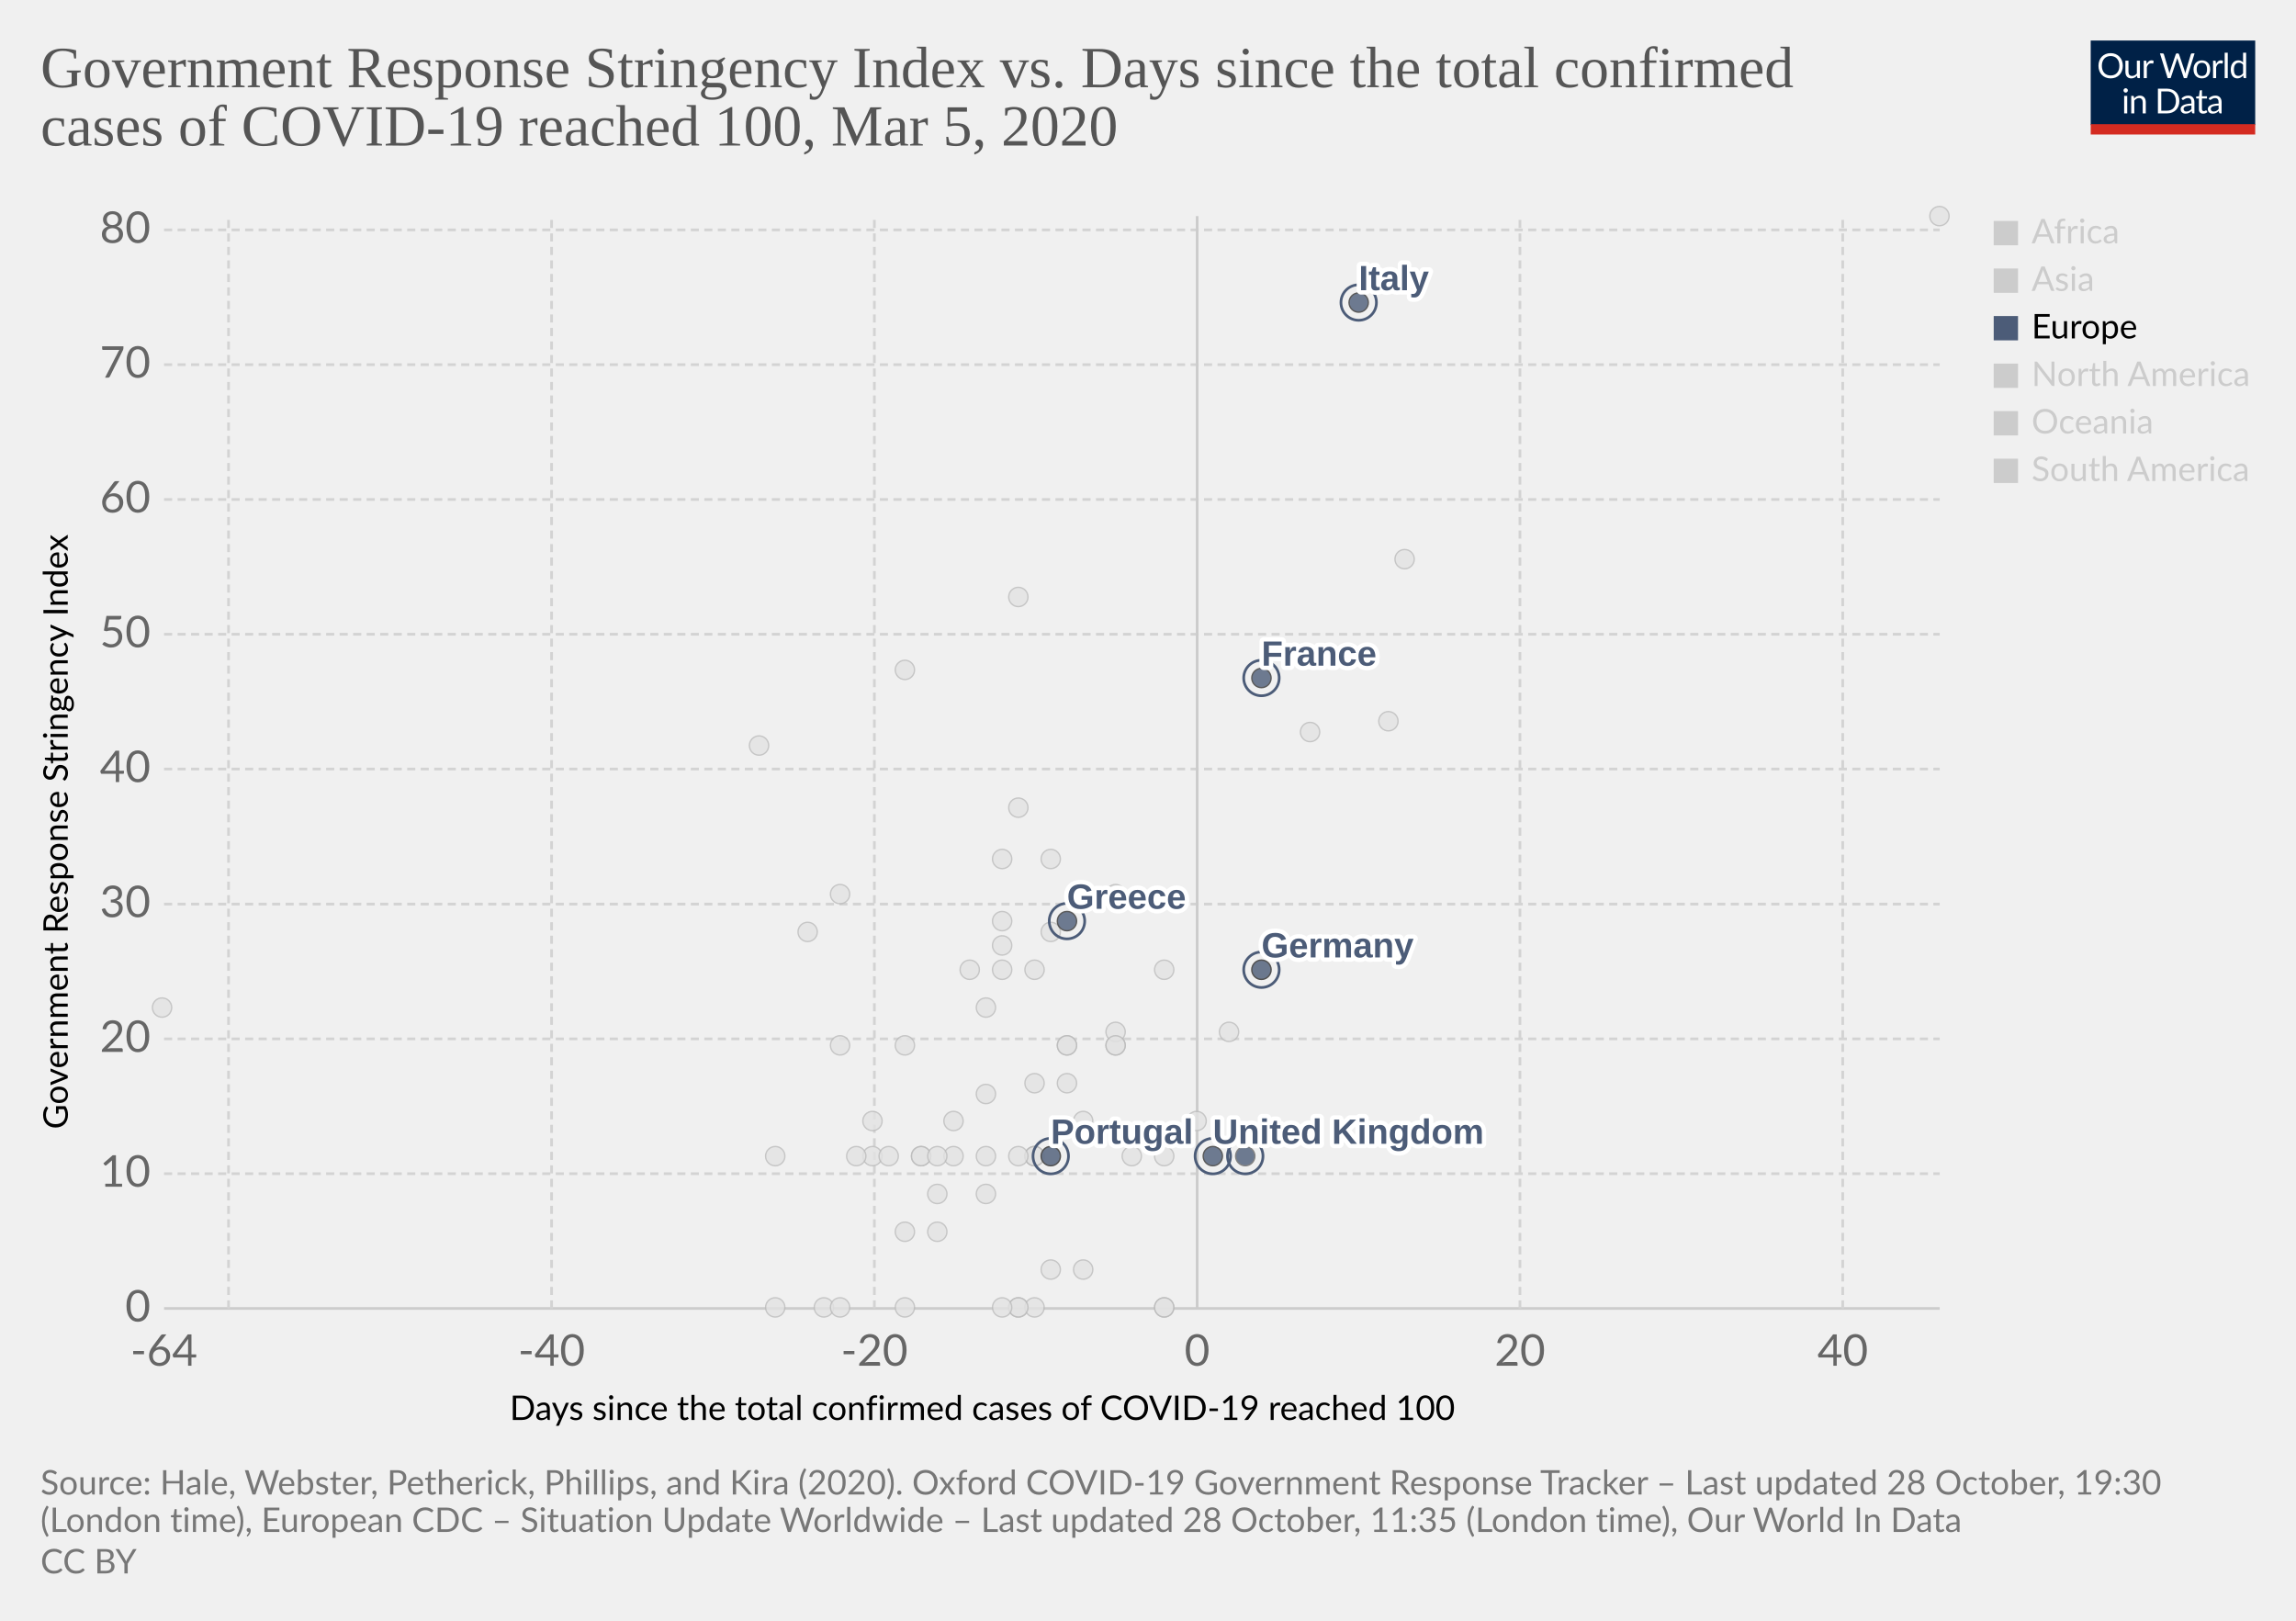
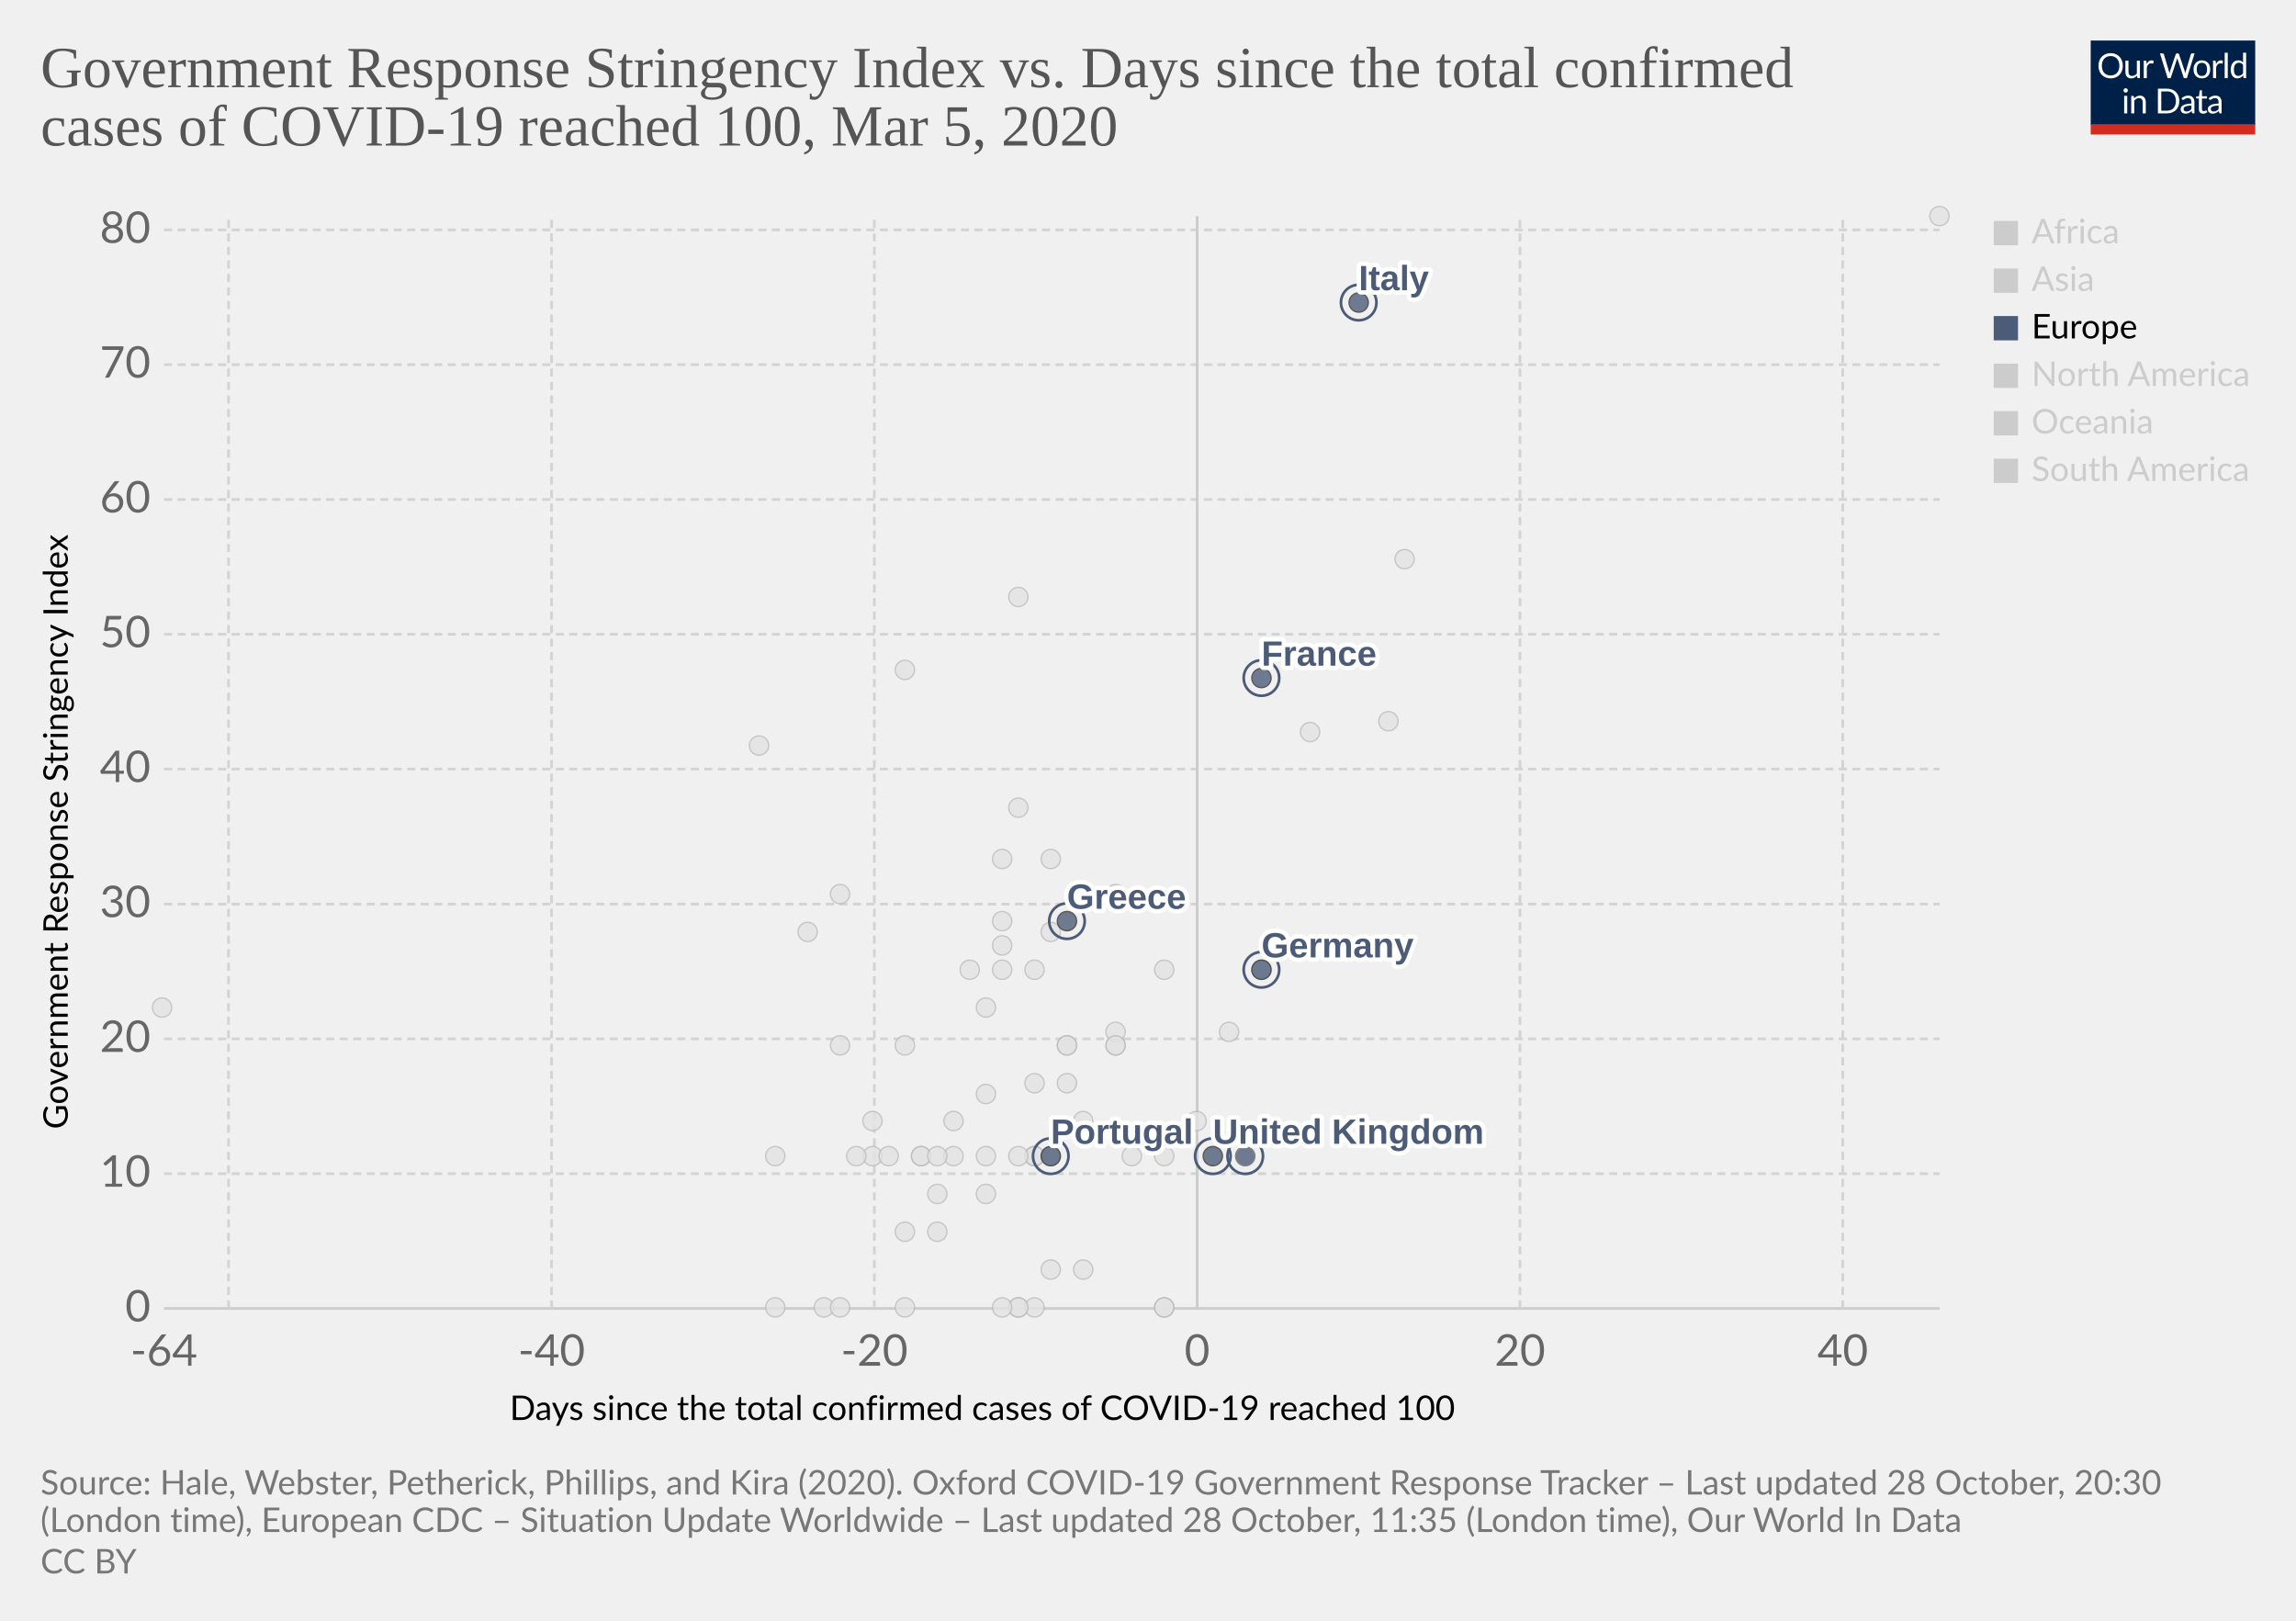
<svg xmlns="http://www.w3.org/2000/svg" version="1.1" style="background-color:#fff;-webkit-font-smoothing:antialiased" width="850" height="600" viewBox="0 0 850 600" font-family="Lato,'Helvetica Neue',Helvetica,Arial,sans-serif" font-size="18" text-rendering="optimizeLegibility">
  <g class="HeaderView">
    <g transform="matrix(.29 0 0 .29 774 15)">
      <svg width="210" height="120" viewBox="0 0 210 120" fill="none">
        <g clip-path="url(#clip0)">
          <path d="M0 0h210v107.89H0V0z" fill="#002147" />
          <path d="M40.98 32.25c0 2.36-.38 4.53-1.12 6.51a14.26 14.26 0 01-8.1 8.4c-1.9.78-4.02 1.17-6.34 1.17a16.6 16.6 0 01-6.33-1.17 14.31 14.31 0 01-8.08-8.4 18.29 18.29 0 01-1.12-6.51c0-2.36.38-4.53 1.12-6.5a14.32 14.32 0 018.07-8.44c1.92-.8 4.03-1.19 6.34-1.19 2.32 0 4.43.4 6.34 1.19 1.92.8 3.56 1.9 4.93 3.34a14.87 14.87 0 013.17 5.1 18.1 18.1 0 011.12 6.5zm-4.38 0c0-1.94-.26-3.68-.8-5.22a10.91 10.91 0 00-2.24-3.89 9.68 9.68 0 00-3.52-2.46 11.95 11.95 0 00-4.62-.86c-1.68 0-3.21.28-4.6.86a9.88 9.88 0 00-3.54 2.46 10.91 10.91 0 00-2.24 3.9c-.53 1.53-.8 3.27-.8 5.2 0 1.94.27 3.68.8 5.22a11.17 11.17 0 002.24 3.9 10.01 10.01 0 003.55 2.44c1.38.56 2.9.83 4.6.83 1.7 0 3.24-.27 4.61-.83a9.8 9.8 0 003.52-2.44 11.17 11.17 0 002.25-3.9c.53-1.54.8-3.28.8-5.21zm26.22-6.54V48H60.5c-.56 0-.9-.27-1.05-.81l-.31-2.4a12.45 12.45 0 01-3.26 2.6c-1.2.64-2.58.96-4.13.96-1.22 0-2.3-.2-3.24-.6a6.52 6.52 0 01-2.33-1.7 7.37 7.37 0 01-1.43-2.67c-.3-1.04-.46-2.2-.46-3.45V25.7h3.91v14.22c0 1.68.38 2.99 1.15 3.91.77.93 1.96 1.39 3.54 1.39 1.16 0 2.24-.27 3.23-.82a10.42 10.42 0 002.8-2.28V25.7h3.91zm8.61 4.47a9.94 9.94 0 012.6-3.56 5.64 5.64 0 013.76-1.3c.47 0 .92.05 1.34.15.44.1.83.27 1.17.49l-.3 2.92c-.09.37-.3.55-.66.55-.2 0-.5-.04-.9-.13a6.21 6.21 0 00-3.24.18c-.54.2-1.03.5-1.47.92-.42.4-.81.9-1.17 1.5-.33.58-.64 1.26-.92 2.02V48H67.7V25.71h2.25c.42 0 .72.08.88.25.16.16.27.44.33.83l.26 3.39zm61.16-13.7L122.75 48h-3.82l-7.99-24.05a21.95 21.95 0 01-.42-1.58 38.36 38.36 0 01-.44 1.58L102.05 48h-3.83L88.4 16.47h3.54c.38 0 .7.1.95.29.26.2.43.43.5.73l6.52 21.9c.1.4.2.83.28 1.28.1.46.2.94.29 1.46l.3-1.46c.12-.47.25-.9.38-1.27l7.41-21.91c.1-.25.26-.48.51-.69.27-.22.58-.33.95-.33h1.23c.38 0 .69.1.92.29.24.2.41.43.53.73l7.4 21.9a28.4 28.4 0 01.68 2.62 29.52 29.52 0 01.52-2.61l6.54-21.91c.07-.27.23-.5.48-.7.27-.21.58-.32.95-.32h3.32zm9.35 8.88c1.63 0 3.1.27 4.4.82a9.43 9.43 0 015.46 5.94c.5 1.4.74 2.98.74 4.73 0 1.76-.25 3.34-.74 4.75a9.43 9.43 0 01-5.46 5.92c-1.3.52-2.77.79-4.4.79-1.64 0-3.12-.27-4.44-.8a9.42 9.42 0 01-3.35-2.3c-.92-1-1.63-2.2-2.13-3.61-.49-1.41-.73-3-.73-4.75s.24-3.33.73-4.73c.5-1.43 1.2-2.64 2.13-3.63a9.4 9.4 0 013.35-2.31c1.32-.55 2.8-.82 4.44-.82zm0 19.89c2.2 0 3.84-.73 4.93-2.2 1.08-1.48 1.63-3.54 1.63-6.18 0-2.66-.55-4.72-1.63-6.2-1.09-1.49-2.73-2.23-4.93-2.23-1.12 0-2.09.2-2.93.57a5.7 5.7 0 00-2.06 1.65 7.5 7.5 0 00-1.24 2.67c-.26 1.04-.4 2.22-.4 3.54 0 2.64.55 4.7 1.64 6.18 1.1 1.47 2.76 2.2 4.99 2.2zm17.97-15.07a9.94 9.94 0 012.6-3.56 5.64 5.64 0 013.76-1.3c.47 0 .91.05 1.34.15.44.1.83.27 1.16.49l-.28 2.92c-.09.37-.31.55-.66.55-.2 0-.5-.04-.9-.13a6.2 6.2 0 00-3.24.18c-.54.2-1.03.5-1.47.92-.43.4-.82.9-1.17 1.5a13.1 13.1 0 00-.92 2.02V48h-3.94V25.71h2.24c.43 0 .72.08.88.25.17.16.28.44.33.83l.27 3.39zm15.04-14.59V48h-3.92V15.6h3.92zm19.55 15.43a6.22 6.22 0 00-2.38-2.05 6.7 6.7 0 00-2.86-.6c-2.07 0-3.66.75-4.77 2.23-1.12 1.48-1.68 3.6-1.68 6.33 0 1.46.13 2.7.38 3.74a7.29 7.29 0 001.1 2.56 4.35 4.35 0 001.78 1.45c.7.3 1.5.46 2.4.46 1.29 0 2.41-.3 3.36-.88a9.6 9.6 0 002.67-2.49V31.02zm3.91-15.43V48h-2.33c-.56 0-.9-.27-1.06-.81l-.35-2.71a12.13 12.13 0 01-3.25 2.77 8.28 8.28 0 01-4.23 1.06 7.31 7.31 0 01-6.14-2.9c-.73-.96-1.3-2.15-1.69-3.57a18.35 18.35 0 01.07-9.48 11.29 11.29 0 011.89-3.7 8.7 8.7 0 017.06-3.34 7.96 7.96 0 016.12 2.62V15.59h3.91zM46.61 70.71V93H42.7V70.71h3.91zm.84-7c0 .39-.08.75-.24 1.09a2.81 2.81 0 01-1.52 1.47 2.67 2.67 0 01-2.16 0 2.9 2.9 0 01-1.45-1.47 2.67 2.67 0 010-2.16c.15-.35.35-.65.6-.9.25-.27.53-.47.85-.62a2.67 2.67 0 012.16 0c.35.15.65.35.9.62.27.25.47.55.62.9.16.34.24.7.24 1.08zm7.97 10.24c.49-.54 1-1.04 1.54-1.48a9.85 9.85 0 013.66-1.84 8.96 8.96 0 015.43.35c.94.4 1.72.97 2.33 1.71a7.36 7.36 0 011.43 2.67c.32 1.04.49 2.19.49 3.45V93h-3.94V78.81c0-1.69-.4-3-1.17-3.92-.76-.93-1.93-1.4-3.5-1.4a6.6 6.6 0 00-3.25.83c-1 .56-1.92 1.31-2.77 2.27V93h-3.94V70.71h2.35c.56 0 .9.28 1.04.82l.3 2.42zm57.7 3.3c0 2.36-.37 4.5-1.11 6.44a14.3 14.3 0 01-3.17 4.98 14.1 14.1 0 01-4.93 3.2c-1.9.76-4.02 1.13-6.33 1.13H85.8V61.47h11.77c2.31 0 4.42.39 6.33 1.15a13.8 13.8 0 018.1 8.18 17.75 17.75 0 011.12 6.45zm-4.37 0c0-1.94-.26-3.67-.8-5.2a10.94 10.94 0 00-2.23-3.87 9.57 9.57 0 00-3.53-2.42 12.23 12.23 0 00-4.61-.83h-7.5v24.62h7.5c1.7 0 3.24-.28 4.61-.84a9.7 9.7 0 003.53-2.4 10.94 10.94 0 002.24-3.87c.53-1.53.8-3.26.8-5.2zm19.8 5.72c-1.8.06-3.34.2-4.62.44-1.26.22-2.3.51-3.1.88-.8.36-1.37.8-1.74 1.3-.35.5-.53 1.05-.53 1.67 0 .58.1 1.1.3 1.52a3 3 0 00.76 1.05c.34.27.73.46 1.17.6.45.11.94.17 1.45.17a7.28 7.28 0 003.5-.81 11.95 11.95 0 002.82-2.2v-4.62zm-12.65-9.11a12.73 12.73 0 013.98-2.66c1.43-.59 3-.88 4.73-.88 1.25 0 2.36.2 3.33.61a6.81 6.81 0 013.94 4.38c.33 1.04.5 2.19.5 3.43V93h-1.74a1.8 1.8 0 01-.88-.18c-.2-.13-.36-.38-.48-.74l-.44-2.12c-.59.55-1.16 1.03-1.72 1.46a9.48 9.48 0 01-3.74 1.7c-.69.15-1.46.23-2.3.23-.87 0-1.69-.12-2.45-.35a5.34 5.34 0 01-3.34-2.93 6.64 6.64 0 01-.49-2.64c0-.88.25-1.72.73-2.53a6.33 6.33 0 012.35-2.17c1.09-.63 2.5-1.15 4.25-1.54 1.75-.41 3.89-.65 6.42-.7v-1.75c0-1.73-.37-3.03-1.12-3.91-.75-.9-1.84-1.34-3.28-1.34-.97 0-1.78.12-2.44.37-.64.23-1.2.5-1.7.81l-1.23.82c-.33.23-.67.35-1 .35-.27 0-.5-.07-.69-.2a2.1 2.1 0 01-.48-.53l-.7-1.25zm27.67 19.5c-1.76 0-3.12-.5-4.07-1.48-.94-.98-1.41-2.4-1.41-4.25V74h-2.68a.9.9 0 01-.6-.2c-.16-.14-.24-.36-.24-.66v-1.56l3.65-.46.9-6.89a.9.9 0 01.29-.52.88.88 0 01.62-.22H142v7.67h6.44V74H142v13.38c0 .94.22 1.63.68 2.09.45.45 1.04.68 1.76.68a3.21 3.21 0 001.85-.53l.55-.35c.16-.12.3-.18.41-.18.2 0 .4.13.55.38l1.15 1.87a7.45 7.45 0 01-2.44 1.5c-.96.35-1.94.52-2.95.52zm19.68-10.4c-1.8.07-3.34.21-4.62.45-1.26.22-2.3.51-3.1.88-.8.36-1.37.8-1.74 1.3-.35.5-.53 1.05-.53 1.67 0 .58.1 1.1.3 1.52.18.42.44.77.76 1.05.34.27.73.46 1.17.6.45.11.94.17 1.45.17a7.3 7.3 0 003.5-.81 12.04 12.04 0 002.82-2.2v-4.62zm-12.65-9.1a12.72 12.72 0 013.99-2.66c1.42-.59 3-.88 4.72-.88 1.25 0 2.36.2 3.33.61a6.81 6.81 0 013.94 4.38c.33 1.04.5 2.19.5 3.43V93h-1.74a1.8 1.8 0 01-.88-.18c-.2-.13-.36-.38-.48-.74l-.44-2.12c-.59.55-1.16 1.03-1.72 1.46a9.48 9.48 0 01-3.74 1.7c-.69.15-1.46.23-2.3.23-.87 0-1.69-.12-2.45-.35a5.33 5.33 0 01-3.34-2.93 6.62 6.62 0 01-.49-2.64c0-.88.25-1.72.73-2.53a6.33 6.33 0 012.35-2.17c1.09-.63 2.5-1.15 4.25-1.54a31.2 31.2 0 016.42-.7v-1.75c0-1.73-.37-3.03-1.12-3.91-.75-.9-1.84-1.34-3.28-1.34-.97 0-1.78.12-2.44.37-.64.23-1.2.5-1.7.81-.46.3-.87.57-1.22.82-.34.23-.68.35-1.02.35-.26 0-.49-.07-.68-.2a1.88 1.88 0 01-.48-.53l-.7-1.25z" fill="#fff" />
          <path fill="#D42B21" d="M0 106.79h210V120H0z" />
        </g>
        <defs>
          <clipPath id="clip0">
            <path fill="#fff" d="M0 0h210v120H0z" />
          </clipPath>
        </defs>
      </svg>
    </g>
    <a href="https://ourworldindata.org/grapher/covid-stringency-vs-days-cases-reached-100" target="_blank" rel="noopener" font-family="&quot;Playfair Display&quot;,Georgia,&quot;Times New Roman&quot;,serif">
      <text font-size="21.6" x="15" y="32.3" fill="#555">
        <tspan x="15" y="32.28">Government Response Stringency Index vs. Days since the total confirmed</tspan>
        <tspan x="15" y="53.88">cases of COVID-19 reached 100, Mar 5, 2020</tspan>
      </text>
    </a>
  </g>
  <g class="ScatterPlot">
    <g class="DualAxisView">
      <g class="HorizontalAxis">
        <text font-size="12.6" x="188.7" y="525.7">
          <tspan x="188.7" y="525.68">Days since the total confirmed cases of COVID-19 reached 100</tspan>
        </text>
        <text x="60.7" y="505.6" fill="#666" text-anchor="middle" font-size="16.2">-64</text>
        <text x="204.2" y="505.6" fill="#666" text-anchor="middle" font-size="16.2">-40</text>
        <text x="323.7" y="505.6" fill="#666" text-anchor="middle" font-size="16.2">-20</text>
        <text x="443.2" y="505.6" fill="#666" text-anchor="middle" font-size="16.2">0</text>
        <text x="562.7" y="505.6" fill="#666" text-anchor="middle" font-size="16.2">20</text>
        <text x="682.2" y="505.6" fill="#666" text-anchor="middle" font-size="16.2">40</text>
      </g>
      <g class="VerticalAxis">
        <text font-size="12.6" x="-418" y="25.1" transform="rotate(-90)">
          <tspan x="-418" y="25.08">Government Response Stringency Index</tspan>
        </text>
        <text x="55.74" y="484.4" fill="#666" dominant-baseline="middle" text-anchor="end" font-size="16.2">0</text>
        <text x="55.74" y="434.5" fill="#666" dominant-baseline="middle" text-anchor="end" font-size="16.2">10</text>
        <text x="55.74" y="384.6" fill="#666" dominant-baseline="middle" text-anchor="end" font-size="16.2">20</text>
        <text x="55.74" y="334.7" fill="#666" dominant-baseline="middle" text-anchor="end" font-size="16.2">30</text>
        <text x="55.74" y="284.7" fill="#666" dominant-baseline="middle" text-anchor="end" font-size="16.2">40</text>
        <text x="55.74" y="234.8" fill="#666" dominant-baseline="middle" text-anchor="end" font-size="16.2">50</text>
        <text x="55.74" y="184.9" fill="#666" dominant-baseline="middle" text-anchor="end" font-size="16.2">60</text>
        <text x="55.74" y="135" fill="#666" dominant-baseline="middle" text-anchor="end" font-size="16.2">70</text>
        <text x="55.74" y="85.1" fill="#666" dominant-baseline="middle" text-anchor="end" font-size="16.2">80</text>
      </g>
      <g class="AxisGridLines horizontalLines">
        <path stroke="#ccc" d="M60.74 484.4h657.35" />
        <path stroke="#d3d3d3" stroke-dasharray="3,2" d="M60.74 434.5h657.35M60.74 384.6h657.35M60.74 334.7h657.35M60.74 284.7h657.35M60.74 234.8h657.35M60.74 184.9h657.35M60.74 135h657.35M60.74 85.1h657.35" />
      </g>
      <g class="AxisGridLines verticalLines">
        <path stroke="#d3d3d3" stroke-dasharray="3,2" d="M84.6 484.4V80M204.2 484.4V80M323.7 484.4V80" />
        <path stroke="#ccc" d="M443.2 484.4V80" />
        <path stroke="#d3d3d3" stroke-dasharray="3,2" d="M562.7 484.4V80M682.2 484.4V80" />
      </g>
    </g>
    <g class="PointsWithLabels clickable" clip-path="url(#a)" font-family="Arial, sans-serif">
      <path fill="rgba(255,255,255,0)" d="M60.74 80h657.35v404.4H60.74z" />
      <defs>
        <clipPath id="a">
          <path d="M50.74 70h677.35v424.4H50.74z" />
        </clipPath>
      </defs>
      <g class="key-China_0">
        <circle cx="718" cy="80" r="3.57" fill="#e2e2e2" opacity=".8" stroke="#bbb" stroke-width=".5" />
      </g>
      <g class="key-Taiwan_0">
        <circle cx="359" cy="359" r="3.57" fill="#e2e2e2" opacity=".8" stroke="#bbb" stroke-width=".5" />
      </g>
      <g class="key-Ecuador_0">
        <circle cx="365" cy="442" r="3.57" fill="#e2e2e2" opacity=".8" stroke="#bbb" stroke-width=".5" />
      </g>
      <g class="key-Iceland_0">
        <circle cx="395" cy="401" r="3.57" fill="#e2e2e2" opacity=".8" stroke="#bbb" stroke-width=".5" />
      </g>
      <g class="key-Kuwait_0">
        <circle cx="389" cy="345" r="3.57" fill="#e2e2e2" opacity=".8" stroke="#bbb" stroke-width=".5" />
      </g>
      <g class="key-Luxembourg_0">
        <circle cx="365" cy="428" r="3.57" fill="#e2e2e2" opacity=".8" stroke="#bbb" stroke-width=".5" />
      </g>
      <g class="key-Oman_0">
        <circle cx="311" cy="387" r="3.57" fill="#e2e2e2" opacity=".8" stroke="#bbb" stroke-width=".5" />
      </g>
      <g class="key-Qatar_0">
        <circle cx="401" cy="415" r="3.57" fill="#e2e2e2" opacity=".8" stroke="#bbb" stroke-width=".5" />
      </g>
      <g class="key-San-Marino_0">
        <circle cx="371" cy="318" r="3.57" fill="#e2e2e2" opacity=".8" stroke="#bbb" stroke-width=".5" />
      </g>
      <g class="key-Bahrain_0">
        <circle cx="413" cy="331" r="3.57" fill="#e2e2e2" opacity=".8" stroke="#bbb" stroke-width=".5" />
      </g>
      <g class="key-Belarus_0">
        <circle cx="287" cy="484" r="3.57" fill="#e2e2e2" opacity=".8" stroke="#bbb" stroke-width=".5" />
      </g>
      <g class="key-Brazil_0">
        <circle cx="383" cy="428" r="3.57" fill="#e2e2e2" opacity=".8" stroke="#bbb" stroke-width=".5" />
      </g>
      <g class="key-Cambodia_0">
        <circle cx="305" cy="484" r="3.57" fill="#e2e2e2" opacity=".8" stroke="#bbb" stroke-width=".5" />
      </g>
      <g class="key-Canada_0">
        <circle cx="401" cy="470" r="3.57" fill="#e2e2e2" opacity=".8" stroke="#bbb" stroke-width=".5" />
      </g>
      <g class="key-Egypt_0">
        <circle cx="377" cy="484" r="3.57" fill="#e2e2e2" opacity=".8" stroke="#bbb" stroke-width=".5" />
      </g>
      <g class="key-United-Arab-Emirates_0">
        <circle cx="365" cy="405" r="3.57" fill="#e2e2e2" opacity=".8" stroke="#bbb" stroke-width=".5" />
      </g>
      <g class="key-Ireland_0">
        <circle cx="383" cy="428" r="3.57" fill="#e2e2e2" opacity=".8" stroke="#bbb" stroke-width=".5" />
      </g>
      <g class="key-Belgium_0">
        <circle cx="443" cy="415" r="3.57" fill="#e2e2e2" opacity=".8" stroke="#bbb" stroke-width=".5" />
      </g>
      <g class="key-Netherlands_0">
        <circle cx="431" cy="484" r="3.57" fill="#e2e2e2" opacity=".8" stroke="#bbb" stroke-width=".5" />
      </g>
      <g class="key-Switzerland_0">
        <circle cx="431" cy="359" r="3.57" fill="#e2e2e2" opacity=".8" stroke="#bbb" stroke-width=".5" />
      </g>
      <g class="key-Sweden_0">
        <circle cx="431" cy="484" r="3.57" fill="#e2e2e2" opacity=".8" stroke="#bbb" stroke-width=".5" />
      </g>
      <g class="key-Russia_0">
        <circle cx="365" cy="373" r="3.57" fill="#e2e2e2" opacity=".8" stroke="#bbb" stroke-width=".5" />
      </g>
      <g class="key-United-States_0">
        <circle cx="455" cy="382" r="3.57" fill="#e2e2e2" opacity=".8" stroke="#bbb" stroke-width=".5" />
      </g>
      <g class="key-Japan_0">
        <circle cx="514" cy="267" r="3.57" fill="#e2e2e2" opacity=".8" stroke="#bbb" stroke-width=".5" />
      </g>
      <g class="key-Afghanistan_0">
        <circle cx="299" cy="345" r="3.57" fill="#e2e2e2" opacity=".8" stroke="#bbb" stroke-width=".5" />
      </g>
      <g class="key-Algeria_0">
        <circle cx="347" cy="456" r="3.57" fill="#e2e2e2" opacity=".8" stroke="#bbb" stroke-width=".5" />
      </g>
      <g class="key-Australia_0">
        <circle cx="413" cy="387" r="3.57" fill="#e2e2e2" opacity=".8" stroke="#bbb" stroke-width=".5" />
      </g>
      <g class="key-Austria_0">
        <circle cx="419" cy="428" r="3.57" fill="#e2e2e2" opacity=".8" stroke="#bbb" stroke-width=".5" />
      </g>
      <g class="key-Azerbaijan_0">
        <circle cx="311" cy="331" r="3.57" fill="#e2e2e2" opacity=".8" stroke="#bbb" stroke-width=".5" />
      </g>
      <g class="key-Iran_0">
        <circle cx="485" cy="271" r="3.57" fill="#e2e2e2" opacity=".8" stroke="#bbb" stroke-width=".5" />
      </g>
      <g class="key-Indonesia_0">
        <circle cx="377" cy="299" r="3.57" fill="#e2e2e2" opacity=".8" stroke="#bbb" stroke-width=".5" />
      </g>
      <g class="key-India_0">
        <circle cx="371" cy="350" r="3.57" fill="#e2e2e2" opacity=".8" stroke="#bbb" stroke-width=".5" />
      </g>
      <g class="key-Sri-Lanka_0">
        <circle cx="323" cy="428" r="3.57" fill="#e2e2e2" opacity=".8" stroke="#bbb" stroke-width=".5" />
      </g>
      <g class="key-Georgia_0">
        <circle cx="281" cy="276" r="3.57" fill="#e2e2e2" opacity=".8" stroke="#bbb" stroke-width=".5" />
      </g>
      <g class="key-Finland_0">
        <circle cx="395" cy="387" r="3.57" fill="#e2e2e2" opacity=".8" stroke="#bbb" stroke-width=".5" />
      </g>
      <g class="key-Estonia_0">
        <circle cx="383" cy="484" r="3.57" fill="#e2e2e2" opacity=".8" stroke="#bbb" stroke-width=".5" />
      </g>
      <g class="key-Dominican-Republic_0">
        <circle cx="341" cy="428" r="3.57" fill="#e2e2e2" opacity=".8" stroke="#bbb" stroke-width=".5" />
      </g>
      <g class="key-Denmark_0">
        <circle cx="413" cy="382" r="3.57" fill="#e2e2e2" opacity=".8" stroke="#bbb" stroke-width=".5" />
      </g>
      <g class="key-Czech-Republic_0">
        <circle cx="395" cy="387" r="3.57" fill="#e2e2e2" opacity=".8" stroke="#bbb" stroke-width=".5" />
      </g>
      <g class="key-Croatia_0">
        <circle cx="353" cy="415" r="3.57" fill="#e2e2e2" opacity=".8" stroke="#bbb" stroke-width=".5" />
      </g>
      <g class="key-Thailand_0">
        <circle cx="377" cy="484" r="3.57" fill="#e2e2e2" opacity=".8" stroke="#bbb" stroke-width=".5" />
      </g>
      <g class="key-Vietnam_0">
        <circle cx="335" cy="248" r="3.57" fill="#e2e2e2" opacity=".8" stroke="#bbb" stroke-width=".5" />
      </g>
      <g class="key-Singapore_0">
        <circle cx="467" cy="359" r="3.57" fill="#e2e2e2" opacity=".8" stroke="#bbb" stroke-width=".5" />
      </g>
      <g class="key-Romania_0">
        <circle cx="383" cy="401" r="3.57" fill="#e2e2e2" opacity=".8" stroke="#bbb" stroke-width=".5" />
      </g>
      <g class="key-Philippines_0">
        <circle cx="383" cy="359" r="3.57" fill="#e2e2e2" opacity=".8" stroke="#bbb" stroke-width=".5" />
      </g>
      <g class="key-Pakistan_0">
        <circle cx="371" cy="341" r="3.57" fill="#e2e2e2" opacity=".8" stroke="#bbb" stroke-width=".5" />
      </g>
      <g class="key-Norway_0">
        <circle cx="431" cy="428" r="3.57" fill="#e2e2e2" opacity=".8" stroke="#bbb" stroke-width=".5" />
      </g>
      <g class="key-Nigeria_0">
        <circle cx="287" cy="428" r="3.57" fill="#e2e2e2" opacity=".8" stroke="#bbb" stroke-width=".5" />
      </g>
      <g class="key-New-Zealand_0">
        <circle cx="335" cy="387" r="3.57" fill="#e2e2e2" opacity=".8" stroke="#bbb" stroke-width=".5" />
      </g>
      <g class="key-Nepal_0">
        <circle cx="60" cy="373" r="3.57" fill="#e2e2e2" opacity=".8" stroke="#bbb" stroke-width=".5" />
      </g>
      <g class="key-Mexico_0">
        <circle cx="389" cy="470" r="3.57" fill="#e2e2e2" opacity=".8" stroke="#bbb" stroke-width=".5" />
      </g>
      <g class="key-Malaysia_0">
        <circle cx="413" cy="387" r="3.57" fill="#e2e2e2" opacity=".8" stroke="#bbb" stroke-width=".5" />
      </g>
      <g class="key-Lithuania_0">
        <circle cx="341" cy="428" r="3.57" fill="#e2e2e2" opacity=".8" stroke="#bbb" stroke-width=".5" />
      </g>
      <g class="key-Lebanon_0">
        <circle cx="371" cy="359" r="3.57" fill="#e2e2e2" opacity=".8" stroke="#bbb" stroke-width=".5" />
      </g>
      <g class="key-South-Korea_0">
        <circle cx="520" cy="207" r="3.57" fill="#e2e2e2" opacity=".8" stroke="#bbb" stroke-width=".5" />
      </g>
      <g class="key-Israel_0">
        <circle cx="389" cy="318" r="3.57" fill="#e2e2e2" opacity=".8" stroke="#bbb" stroke-width=".5" />
      </g>
      <g class="key-Iraq_0">
        <circle cx="377" cy="221" r="3.57" fill="#e2e2e2" opacity=".8" stroke="#bbb" stroke-width=".5" />
      </g>
      <g class="key-Poland_0">
        <circle cx="383" cy="428" r="3.57" fill="#e2e2e2" opacity=".8" stroke="#bbb" stroke-width=".5" />
      </g>
      <g class="key-Andorra_0">
        <circle cx="335" cy="484" r="3.57" fill="#e2e2e2" opacity=".8" stroke="#bbb" stroke-width=".5" />
      </g>
      <g class="key-Argentina_0">
        <circle cx="353" cy="428" r="3.57" fill="#e2e2e2" opacity=".8" stroke="#bbb" stroke-width=".5" />
      </g>
      <g class="key-Chile_0">
        <circle cx="371" cy="484" r="3.57" fill="#e2e2e2" opacity=".8" stroke="#bbb" stroke-width=".5" />
      </g>
      <g class="key-Ukraine_0">
        <circle cx="317" cy="428" r="3.57" fill="#e2e2e2" opacity=".8" stroke="#bbb" stroke-width=".5" />
      </g>
      <g class="key-Tunisia_0">
        <circle cx="323" cy="415" r="3.57" fill="#e2e2e2" opacity=".8" stroke="#bbb" stroke-width=".5" />
      </g>
      <g class="key-Slovenia_0">
        <circle cx="389" cy="428" r="3.57" fill="#e2e2e2" opacity=".8" stroke="#bbb" stroke-width=".5" />
      </g>
      <g class="key-Latvia_0">
        <circle cx="347" cy="442" r="3.57" fill="#e2e2e2" opacity=".8" stroke="#bbb" stroke-width=".5" />
      </g>
      <g class="key-Jordan_0">
        <circle cx="329" cy="428" r="3.57" fill="#e2e2e2" opacity=".8" stroke="#bbb" stroke-width=".5" />
      </g>
      <g class="key-Hungary_0">
        <circle cx="347" cy="428" r="3.57" fill="#e2e2e2" opacity=".8" stroke="#bbb" stroke-width=".5" />
      </g>
      <g class="key-Senegal_0">
        <circle cx="311" cy="484" r="3.57" fill="#e2e2e2" opacity=".8" stroke="#bbb" stroke-width=".5" />
      </g>
      <g class="key-Saudi-Arabia_0">
        <circle cx="377" cy="428" r="3.57" fill="#e2e2e2" opacity=".8" stroke="#bbb" stroke-width=".5" />
      </g>
      <g class="key-Morocco_0">
        <circle cx="335" cy="456" r="3.57" fill="#e2e2e2" opacity=".8" stroke="#bbb" stroke-width=".5" />
      </g>
      <g class="key-United-Kingdom_0">
        <circle cx="449" cy="428" fill="none" stroke="#4C5C78" r="6.57" />
        <circle cx="449" cy="428" r="3.57" fill="#4C5C78" opacity=".8" stroke="#333" stroke-width=".5" />
      </g>
      <g class="key-France_0">
        <circle cx="467" cy="251" fill="none" stroke="#4C5C78" r="6.57" />
        <circle cx="467" cy="251" r="3.57" fill="#4C5C78" opacity=".8" stroke="#333" stroke-width=".5" />
      </g>
      <g class="key-Germany_0">
        <circle cx="467" cy="359" fill="none" stroke="#4C5C78" r="6.57" />
        <circle cx="467" cy="359" r="3.57" fill="#4C5C78" opacity=".8" stroke="#333" stroke-width=".5" />
      </g>
      <g class="key-Italy_0">
        <circle cx="503" cy="112" fill="none" stroke="#4C5C78" r="6.57" />
        <circle cx="503" cy="112" r="3.57" fill="#4C5C78" opacity=".8" stroke="#333" stroke-width=".5" />
      </g>
      <g class="key-Spain_0">
        <circle cx="461" cy="428" fill="none" stroke="#4C5C78" r="6.57" />
        <circle cx="461" cy="428" r="3.57" fill="#4C5C78" opacity=".8" stroke="#666" stroke-width=".5" />
      </g>
      <g class="key-Greece_0">
        <circle cx="395" cy="341" fill="none" stroke="#4C5C78" r="6.57" />
        <circle cx="395" cy="341" r="3.57" fill="#4C5C78" opacity=".8" stroke="#333" stroke-width=".5" />
      </g>
      <g class="key-Portugal_0">
        <circle cx="389" cy="428" fill="none" stroke="#4C5C78" r="6.57" />
        <circle cx="389" cy="428" r="3.57" fill="#4C5C78" opacity=".8" stroke="#333" stroke-width=".5" />
      </g>
      <text x="449" y="423.43" font-size="13" font-family="Arial, sans-serif" font-weight="700" fill="#fff" stroke="#fff" stroke-linecap="round" stroke-linejoin="round" stroke-width=".25em">United Kingdom</text>
      <text x="449" y="423.43" font-size="13" font-family="Arial, sans-serif" font-weight="700" fill="#4C5C78">United Kingdom</text>
      <text x="467" y="246.43" font-size="13" font-family="Arial, sans-serif" font-weight="700" fill="#fff" stroke="#fff" stroke-linecap="round" stroke-linejoin="round" stroke-width=".25em">France</text>
      <text x="467" y="246.43" font-size="13" font-family="Arial, sans-serif" font-weight="700" fill="#4C5C78">France</text>
      <text x="467" y="354.43" font-size="13" font-family="Arial, sans-serif" font-weight="700" fill="#fff" stroke="#fff" stroke-linecap="round" stroke-linejoin="round" stroke-width=".25em">Germany</text>
      <text x="467" y="354.43" font-size="13" font-family="Arial, sans-serif" font-weight="700" fill="#4C5C78">Germany</text>
      <text x="503" y="107.43" font-size="13" font-family="Arial, sans-serif" font-weight="700" fill="#fff" stroke="#fff" stroke-linecap="round" stroke-linejoin="round" stroke-width=".25em">Italy</text>
      <text x="503" y="107.43" font-size="13" font-family="Arial, sans-serif" font-weight="700" fill="#4C5C78">Italy</text>
      <text x="395" y="336.43" font-size="13" font-family="Arial, sans-serif" font-weight="700" fill="#fff" stroke="#fff" stroke-linecap="round" stroke-linejoin="round" stroke-width=".25em">Greece</text>
      <text x="395" y="336.43" font-size="13" font-family="Arial, sans-serif" font-weight="700" fill="#4C5C78">Greece</text>
      <text x="389" y="423.43" font-size="13" font-family="Arial, sans-serif" font-weight="700" fill="#fff" stroke="#fff" stroke-linecap="round" stroke-linejoin="round" stroke-width=".25em">Portugal</text>
      <text x="389" y="423.43" font-size="13" font-family="Arial, sans-serif" font-weight="700" fill="#4C5C78">Portugal</text>
    </g>
    <g class="ScatterColorLegend clickable" cursor="pointer">
      <g class="legendMark" fill="#ccc">
        <path d="M738.09 81.8h9v9h-9z" />
        <text font-size="12.6" x="752.1" y="90.1">
          <tspan x="752.09" y="90.08">Africa</tspan>
        </text>
      </g>
      <g class="legendMark" fill="#ccc">
        <path d="M738.09 99.4h9v9h-9z" />
        <text font-size="12.6" x="752.1" y="107.7">
          <tspan x="752.09" y="107.68">Asia</tspan>
        </text>
      </g>
      <g class="legendMark">
        <path fill="#4C5C78" d="M738.09 117h9v9h-9z" />
        <text font-size="12.6" x="752.1" y="125.3">
          <tspan x="752.09" y="125.28">Europe</tspan>
        </text>
      </g>
      <g class="legendMark" fill="#ccc">
        <path d="M738.09 134.6h9v9h-9z" />
        <text font-size="12.6" x="752.1" y="142.9">
          <tspan x="752.09" y="142.88">North America</tspan>
        </text>
      </g>
      <g class="legendMark" fill="#ccc">
        <path d="M738.09 152.2h9v9h-9z" />
        <text font-size="12.6" x="752.1" y="160.5">
          <tspan x="752.09" y="160.48">Oceania</tspan>
        </text>
      </g>
      <g class="legendMark" fill="#ccc">
        <path d="M738.09 169.8h9v9h-9z" />
        <text font-size="12.6" x="752.1" y="178.1">
          <tspan x="752.09" y="178.08">South America</tspan>
        </text>
      </g>
    </g>
  </g>
  <g class="SourcesFooter" fill="#777">
    <g class="clickable" fill="#777">
      <text font-size="12.6" x="15" y="553.3">
-         <tspan x="15" y="553.28">Source: Hale, Webster, Petherick, Phillips, and Kira (2020). Oxford COVID-19 Government Response Tracker – Last updated 28 October, 19:30</tspan>
+         <tspan x="15" y="553.28">Source: Hale, Webster, Petherick, Phillips, and Kira (2020). Oxford COVID-19 Government Response Tracker – Last updated 28 October, 20:30</tspan>
        <tspan x="15" y="567.14">(London time), European CDC – Situation Update Worldwide – Last updated 28 October, 11:35 (London time), Our World In Data</tspan>
      </text>
    </g>
    <text font-size="12.6" x="15" y="582.5">
      <tspan x="15" y="582.48">
        <a class="cclogo" href="http://creativecommons.org/licenses/by/4.0/deed.en_US" target="_blank" fill="#777">CC BY</a>
      </tspan>
    </text>
  </g>
</svg>
